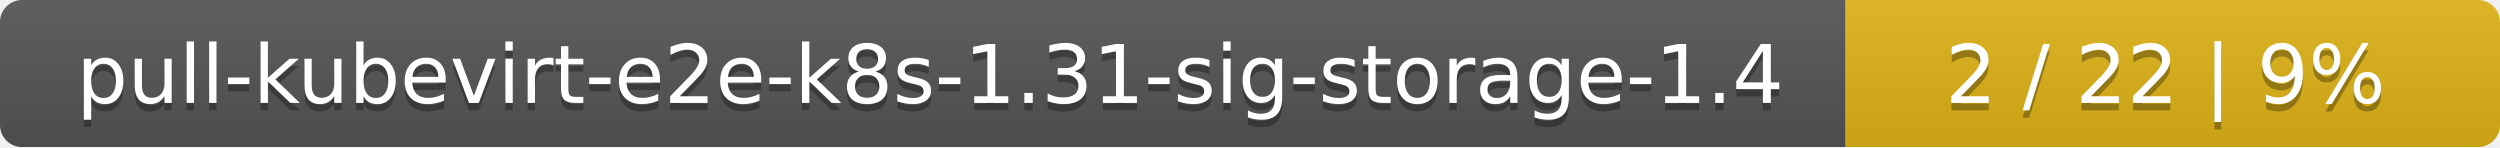
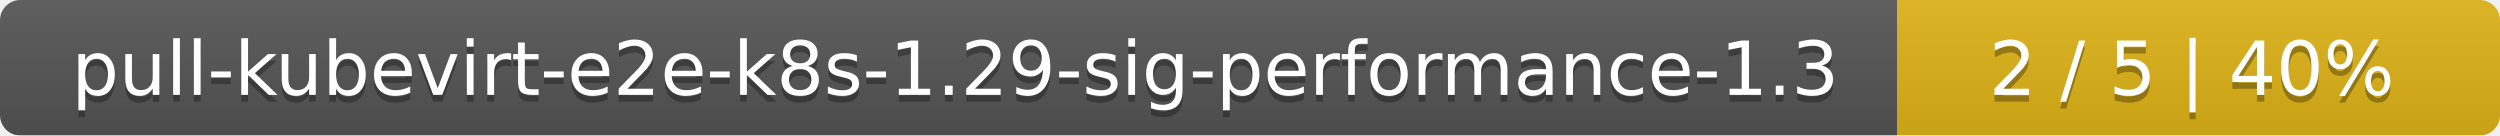
- <svg xmlns="http://www.w3.org/2000/svg" width="340" height="20">
+ <svg xmlns="http://www.w3.org/2000/svg" width="369" height="20">
  <linearGradient id="smooth" x2="0" y2="100%">
    <stop offset="0" stop-color="#bbb" stop-opacity=".1" />
    <stop offset="1" stop-opacity=".1" />
  </linearGradient>
  <mask id="round">
-     <rect width="340" height="20" rx="3" fill="#fff" />
+     <rect width="369" height="20" rx="3" fill="#fff" />
  </mask>
  <g mask="url(#round)">
-     <rect width="251" height="20" fill="#555" />
-     <rect x="251" width="89" height="20" fill="#dfb317" />
-     <rect width="340" height="20" fill="url(#smooth)" />
+     <rect width="280" height="20" fill="#555" />
+     <rect x="280" width="89" height="20" fill="#dfb317" />
+     <rect width="369" height="20" fill="url(#smooth)" />
  </g>
  <g fill="#fff" text-anchor="middle" font-family="DejaVu Sans,Verdana,Geneva,sans-serif" font-size="11">
-     <text x="126.5" y="15" fill="#010101" fill-opacity=".3">pull-kubevirt-e2e-k8s-1.31-sig-storage-1.4</text>
-     <text x="126.5" y="14">pull-kubevirt-e2e-k8s-1.31-sig-storage-1.4</text>
-     <text x="294.5" y="15" fill="#010101" fill-opacity=".3">2 / 22    |    9%</text>
-     <text x="294.5" y="14">2 / 22    |    9%</text>
+     <text x="141" y="15" fill="#010101" fill-opacity=".3">pull-kubevirt-e2e-k8s-1.29-sig-performance-1.3</text>
+     <text x="141" y="14">pull-kubevirt-e2e-k8s-1.29-sig-performance-1.3</text>
+     <text x="323.5" y="15" fill="#010101" fill-opacity=".3">2 / 5    |    40%</text>
+     <text x="323.5" y="14">2 / 5    |    40%</text>
  </g>
</svg>
